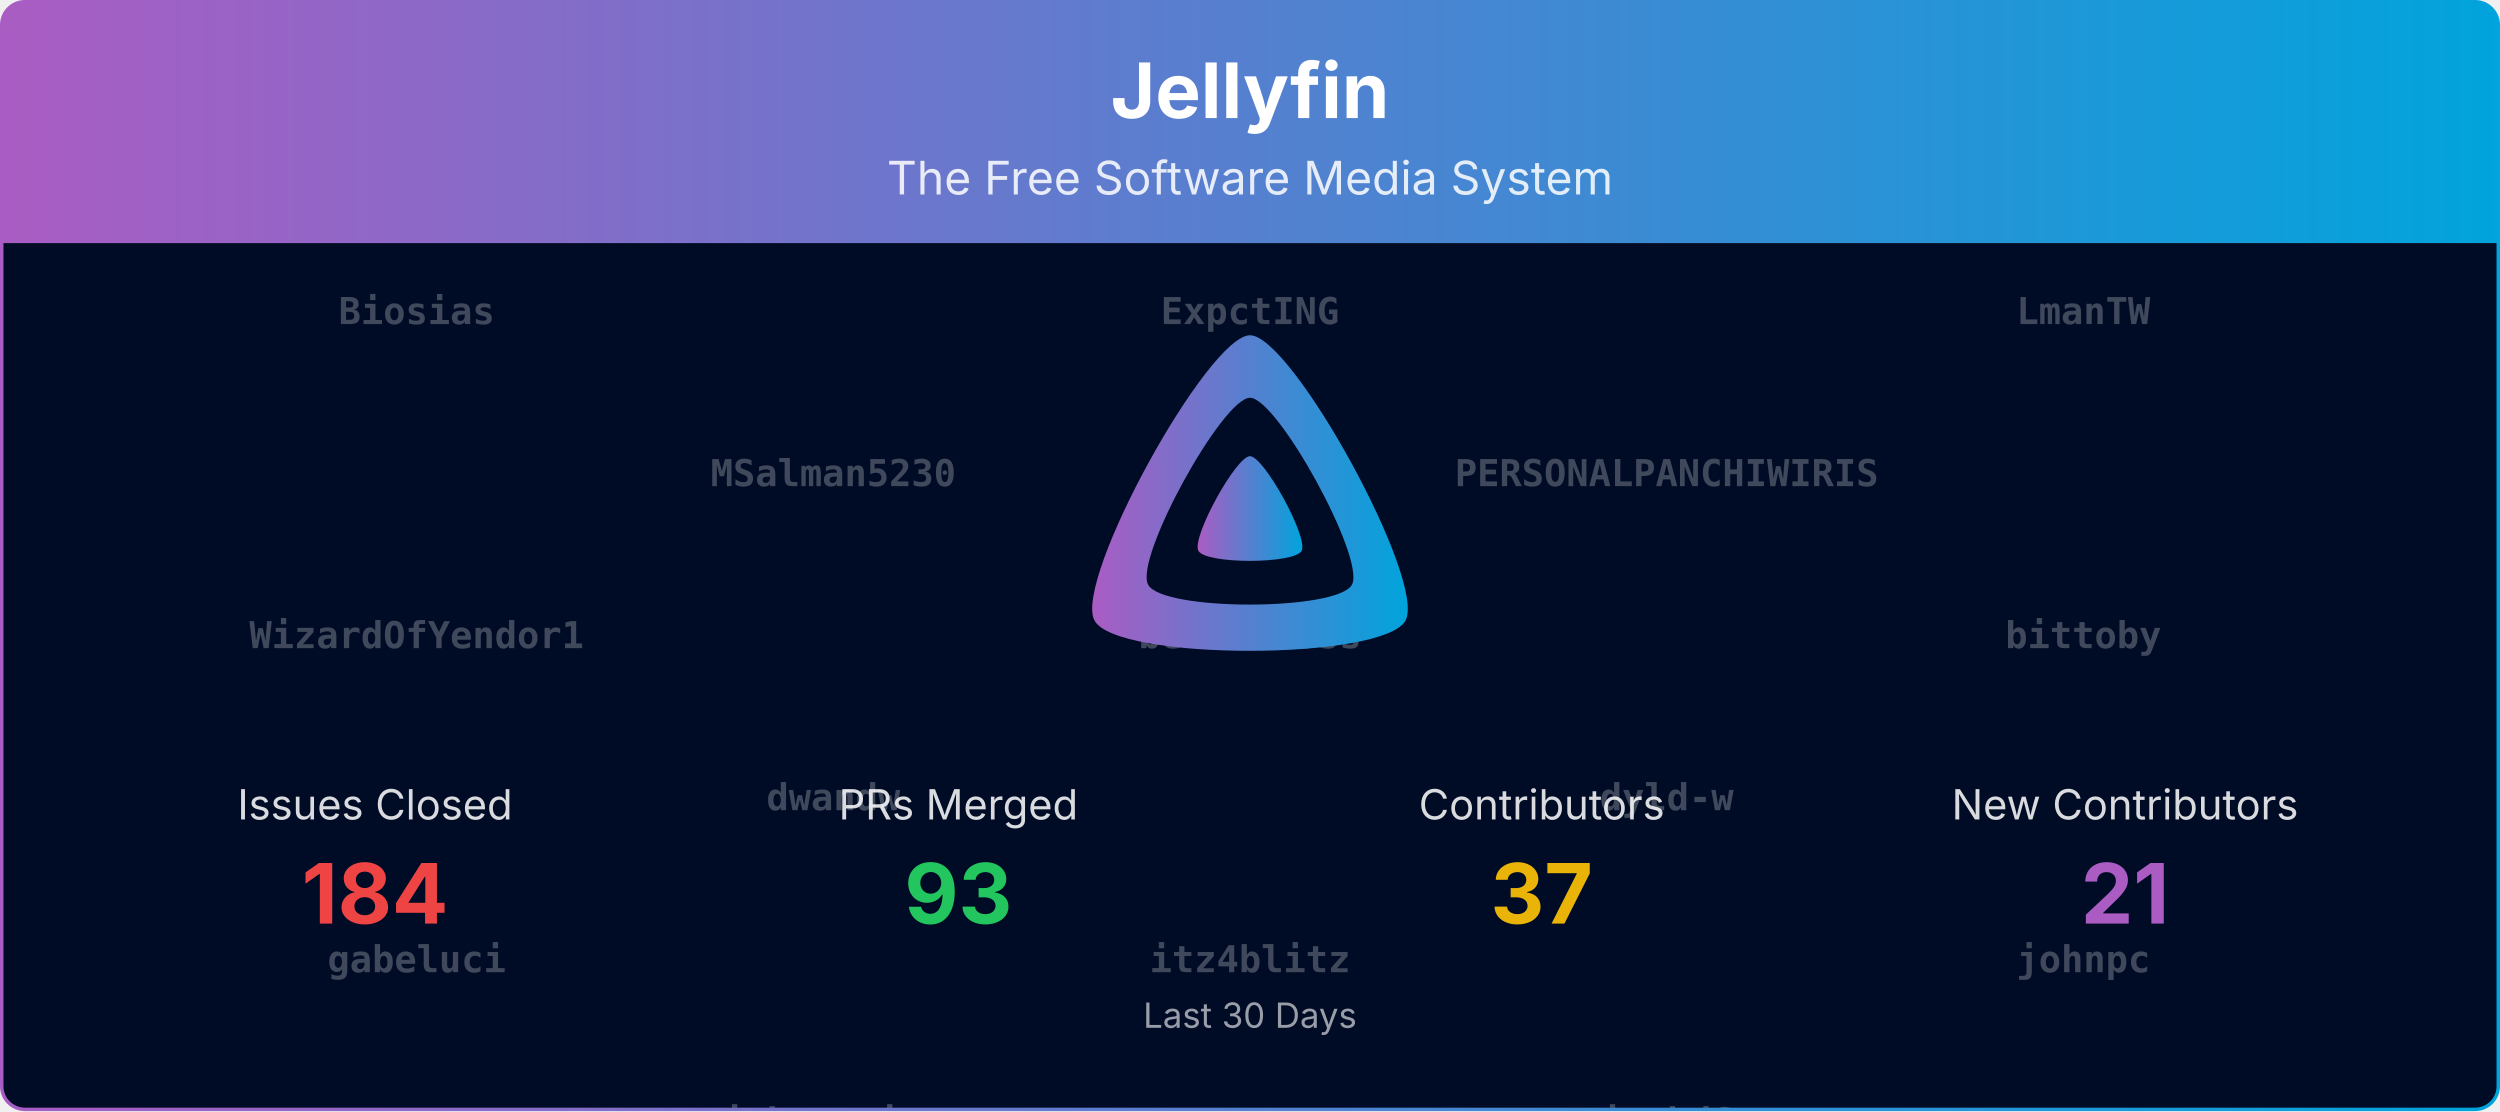
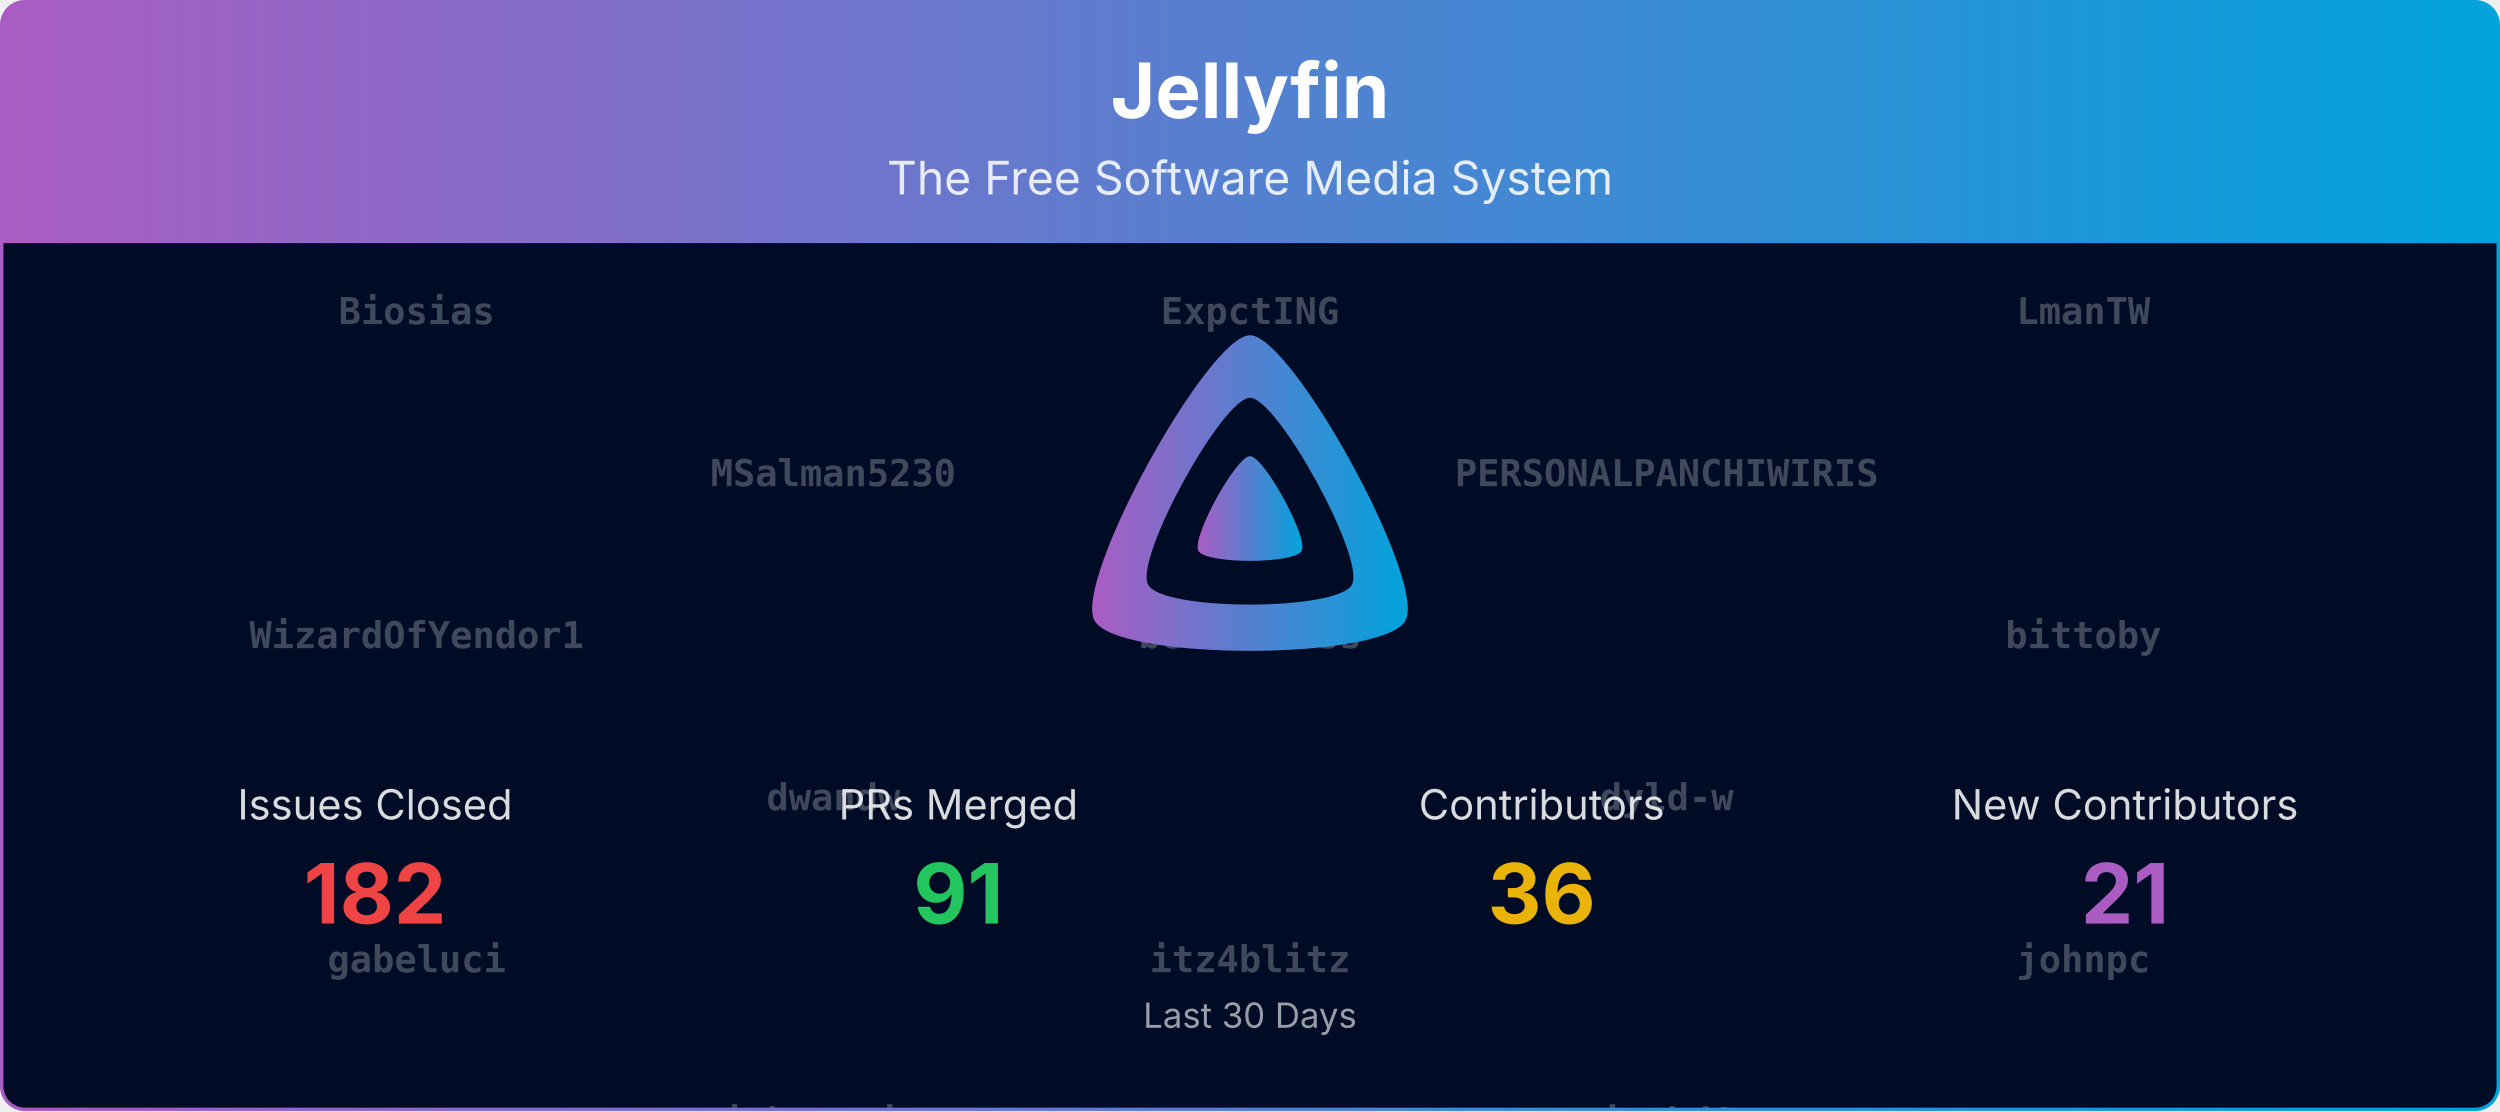
<svg xmlns="http://www.w3.org/2000/svg" viewBox="0 0 1080 480" width="100%" role="img" aria-label="Jellyfin">
  <defs>
    <linearGradient id="banner-jellyfin-grad" x1="0" y1="0" x2="1" y2="0">
      <stop offset="0%" stop-color="#AA5CC3" />
      <stop offset="100%" stop-color="#00A4DC" />
    </linearGradient>
    <clipPath id="banner-jellyfin-grad-clip">
      <rect x="0.75" y="0.75" width="1078.5" height="478.5" rx="10" ry="10" />
    </clipPath>
  </defs>
  <defs>
    <clipPath id="banner-jellyfin-grad-rain-clip">
      <rect x="0.75" y="105" width="1078.5" height="374.25" />
    </clipPath>
  </defs>
  <g clip-path="url(#banner-jellyfin-grad-clip)">
    <path d="M0.75,10.75 A10.0,10.0 0 0 1 10.75,0.75 L1069.25,0.75 A10.0,10.0 0 0 1 1079.25,10.75 L1079.25,105.00 L0.75,105.00 Z" fill="url(#banner-jellyfin-grad)" />
    <text x="540.0" y="51" text-anchor="middle" font-size="33" font-weight="700" font-family="Plus Jakarta Sans, system-ui, -apple-system, Segoe UI, sans-serif" fill="#ffffff">Jellyfin</text>
    <text x="540.0" y="84" text-anchor="middle" font-size="20" font-family="Plus Jakarta Sans, system-ui, -apple-system, Segoe UI, sans-serif" fill="#ffffff" opacity="0.85">The Free Software Media System</text>
    <rect x="0.75" y="105" width="1078.5" height="374.25" fill="#000b25" />
    <g opacity="0.25" clip-path="url(#banner-jellyfin-grad-rain-clip)" font-family="ui-monospace, SFMono-Regular, Menlo, Consolas, monospace" font-size="16" fill="#ffffff" text-anchor="middle">
      <g transform="translate(180.00,105)">
        <g>
          <animateTransform attributeName="transform" type="translate" values="0,-1120;0,0" dur="26.67s" begin="-0.00s" repeatCount="indefinite" />
          <text y="35.0" font-weight="700">Biosias</text>
          <text y="175.0" font-weight="700">WizardOfYendor1</text>
          <text y="315.0" font-weight="700">gabeluci</text>
          <text y="455.0" font-weight="700">lcorbasson</text>
          <text y="595.0" font-weight="700">twsouthwick</text>
          <text y="735.0">Bond-009</text>
-           <text y="875.0">tjwalkr3</text>
-           <text y="1015.0">theguymadmax</text>
+           <text y="875.0">JPVenson</text>
+           <text y="1015.0">Lampan-git</text>
          <text y="1155.0" font-weight="700">Biosias</text>
          <text y="1295.0" font-weight="700">WizardOfYendor1</text>
          <text y="1435.0" font-weight="700">gabeluci</text>
          <text y="1575.0" font-weight="700">lcorbasson</text>
          <text y="1715.0" font-weight="700">twsouthwick</text>
          <text y="1855.0">Bond-009</text>
-           <text y="1995.0">tjwalkr3</text>
-           <text y="2135.0">theguymadmax</text>
+           <text y="1995.0">JPVenson</text>
+           <text y="2135.0">Lampan-git</text>
        </g>
      </g>
      <g transform="translate(540.00,105)">
        <g>
          <animateTransform attributeName="transform" type="translate" values="0,-1120;0,0" dur="26.67s" begin="-1.91s" repeatCount="indefinite" />
          <text y="35.0" font-weight="700">ExpctING</text>
          <text y="175.0" font-weight="700">benbenmoss</text>
          <text y="315.0" font-weight="700">itz4blitz</text>
          <text y="455.0" font-weight="700">llaforest</text>
-           <text y="595.0">renovate[bot]</text>
-           <text y="735.0">nyanmisaka</text>
+           <text y="595.0">Shadowghost</text>
+           <text y="735.0">dkanada</text>
          <text y="875.0">nielsvanvelzen</text>
-           <text y="1015.0">gnattu</text>
+           <text y="1015.0">renovate[bot]</text>
          <text y="1155.0" font-weight="700">ExpctING</text>
          <text y="1295.0" font-weight="700">benbenmoss</text>
          <text y="1435.0" font-weight="700">itz4blitz</text>
          <text y="1575.0" font-weight="700">llaforest</text>
-           <text y="1715.0">renovate[bot]</text>
-           <text y="1855.0">nyanmisaka</text>
+           <text y="1715.0">Shadowghost</text>
+           <text y="1855.0">dkanada</text>
          <text y="1995.0">nielsvanvelzen</text>
-           <text y="2135.0">gnattu</text>
+           <text y="2135.0">renovate[bot]</text>
        </g>
      </g>
      <g transform="translate(900.00,105)">
        <g>
          <animateTransform attributeName="transform" type="translate" values="0,-1120;0,0" dur="26.67s" begin="-3.82s" repeatCount="indefinite" />
          <text y="35.0" font-weight="700">LmanTW</text>
          <text y="175.0" font-weight="700">bittoby</text>
          <text y="315.0" font-weight="700">johnpc</text>
          <text y="455.0" font-weight="700">poytiis</text>
-           <text y="595.0">dkanada</text>
-           <text y="735.0">TheMelmacian</text>
-           <text y="875.0">Shadowghost</text>
-           <text y="1015.0">SenorSmartyPants</text>
+           <text y="595.0">tjwalkr3</text>
+           <text y="735.0">IDisposable</text>
+           <text y="875.0">KGT1</text>
+           <text y="1015.0">MBR-0001</text>
          <text y="1155.0" font-weight="700">LmanTW</text>
          <text y="1295.0" font-weight="700">bittoby</text>
          <text y="1435.0" font-weight="700">johnpc</text>
          <text y="1575.0" font-weight="700">poytiis</text>
-           <text y="1715.0">dkanada</text>
-           <text y="1855.0">TheMelmacian</text>
-           <text y="1995.0">Shadowghost</text>
-           <text y="2135.0">SenorSmartyPants</text>
+           <text y="1715.0">tjwalkr3</text>
+           <text y="1855.0">IDisposable</text>
+           <text y="1995.0">KGT1</text>
+           <text y="2135.0">MBR-0001</text>
        </g>
      </g>
      <g transform="translate(360.00,105)">
        <g>
          <animateTransform attributeName="transform" type="translate" values="0,-1120;0,0" dur="26.67s" begin="-5.73s" repeatCount="indefinite" />
          <text y="105.0" font-weight="700">MSalman5230</text>
          <text y="245.0" font-weight="700">dwandw</text>
          <text y="385.0" font-weight="700">jskoetsier</text>
          <text y="525.0" font-weight="700">sevenrats</text>
-           <text y="665.0">MBR-0001</text>
-           <text y="805.0">Lampan-git</text>
-           <text y="945.0">KGT1</text>
-           <text y="1085.0">JPVenson</text>
+           <text y="665.0">TheMelmacian</text>
+           <text y="805.0">gnattu</text>
+           <text y="945.0">nyanmisaka</text>
+           <text y="1085.0">theguymadmax</text>
          <text y="1225.0" font-weight="700">MSalman5230</text>
          <text y="1365.0" font-weight="700">dwandw</text>
          <text y="1505.0" font-weight="700">jskoetsier</text>
          <text y="1645.0" font-weight="700">sevenrats</text>
-           <text y="1785.0">MBR-0001</text>
-           <text y="1925.0">Lampan-git</text>
-           <text y="2065.0">KGT1</text>
-           <text y="2205.0">JPVenson</text>
+           <text y="1785.0">TheMelmacian</text>
+           <text y="1925.0">gnattu</text>
+           <text y="2065.0">nyanmisaka</text>
+           <text y="2205.0">theguymadmax</text>
        </g>
      </g>
      <g transform="translate(720.00,105)">
        <g>
          <animateTransform attributeName="transform" type="translate" values="0,-1120;0,0" dur="26.67s" begin="-7.64s" repeatCount="indefinite" />
          <text y="105.0" font-weight="700">PERSONALPANCHIWIRIS</text>
          <text y="245.0" font-weight="700">dyld-w</text>
          <text y="385.0" font-weight="700">jtvhd6</text>
          <text y="525.0" font-weight="700">tcsenpai</text>
-           <text y="665.0">IDisposable</text>
-           <text y="805.0" font-weight="700">Biosias</text>
-           <text y="945.0" font-weight="700">PERSONALPANCHIWIRIS</text>
-           <text y="1085.0" font-weight="700">gabeluci</text>
+           <text y="665.0" font-weight="700">Biosias</text>
+           <text y="805.0">Shadowghost</text>
+           <text y="945.0" font-weight="700">johnpc</text>
+           <text y="1085.0">theguymadmax</text>
          <text y="1225.0" font-weight="700">PERSONALPANCHIWIRIS</text>
          <text y="1365.0" font-weight="700">dyld-w</text>
          <text y="1505.0" font-weight="700">jtvhd6</text>
          <text y="1645.0" font-weight="700">tcsenpai</text>
-           <text y="1785.0">IDisposable</text>
-           <text y="1925.0" font-weight="700">Biosias</text>
-           <text y="2065.0" font-weight="700">PERSONALPANCHIWIRIS</text>
-           <text y="2205.0" font-weight="700">gabeluci</text>
+           <text y="1785.0" font-weight="700">Biosias</text>
+           <text y="1925.0">Shadowghost</text>
+           <text y="2065.0" font-weight="700">johnpc</text>
+           <text y="2205.0">theguymadmax</text>
        </g>
      </g>
    </g>
    <g transform="translate(465.00,138.00) scale(0.29297)">
      <path fill="url(#banner-jellyfin-grad)" fill-rule="evenodd" d="M256,23.3c-61.6,0-259.8,359.4-229.6,420.1s429.3,60,459.2,0S317.6,23.3,256,23.3zM406.5,390.8c-19.6,39.3-281.1,39.8-300.9,0s110.1-275.3,150.4-275.3S426.1,351.4,406.5,390.8z" />
      <path fill="url(#banner-jellyfin-grad)" d="M256,201.6c-20.4,0-86.2,119.3-76.2,139.4s142.5,19.9,152.4,0S276.5,201.6,256,201.6z" />
    </g>
    <text x="162.0" y="354.0" text-anchor="middle" font-size="18" font-family="Plus Jakarta Sans, system-ui, -apple-system, Segoe UI, sans-serif" fill="#ffffff" opacity="0.85">Issues Closed</text>
-     <text x="162.0" y="399.0" text-anchor="middle" font-size="36" font-weight="700" font-family="Plus Jakarta Sans, system-ui, -apple-system, Segoe UI, sans-serif" fill="#ef4444">184</text>
+     <text x="162.0" y="399.0" text-anchor="middle" font-size="36" font-weight="700" font-family="Plus Jakarta Sans, system-ui, -apple-system, Segoe UI, sans-serif" fill="#ef4444">182</text>
    <text x="414.0" y="354.0" text-anchor="middle" font-size="18" font-family="Plus Jakarta Sans, system-ui, -apple-system, Segoe UI, sans-serif" fill="#ffffff" opacity="0.85">PRs Merged</text>
-     <text x="414.0" y="399.0" text-anchor="middle" font-size="36" font-weight="700" font-family="Plus Jakarta Sans, system-ui, -apple-system, Segoe UI, sans-serif" fill="#22c55e">93</text>
+     <text x="414.0" y="399.0" text-anchor="middle" font-size="36" font-weight="700" font-family="Plus Jakarta Sans, system-ui, -apple-system, Segoe UI, sans-serif" fill="#22c55e">91</text>
    <text x="666.0" y="354.0" text-anchor="middle" font-size="18" font-family="Plus Jakarta Sans, system-ui, -apple-system, Segoe UI, sans-serif" fill="#ffffff" opacity="0.85">Contributors</text>
-     <text x="666.0" y="399.0" text-anchor="middle" font-size="36" font-weight="700" font-family="Plus Jakarta Sans, system-ui, -apple-system, Segoe UI, sans-serif" fill="#eab308">37</text>
+     <text x="666.0" y="399.0" text-anchor="middle" font-size="36" font-weight="700" font-family="Plus Jakarta Sans, system-ui, -apple-system, Segoe UI, sans-serif" fill="#eab308">36</text>
    <text x="918.0" y="354.0" text-anchor="middle" font-size="18" font-family="Plus Jakarta Sans, system-ui, -apple-system, Segoe UI, sans-serif" fill="#ffffff" opacity="0.85">New Contributors</text>
    <text x="918.0" y="399.0" text-anchor="middle" font-size="36" font-weight="700" font-family="Plus Jakarta Sans, system-ui, -apple-system, Segoe UI, sans-serif" fill="#AA5CC3">21</text>
    <text x="540.0" y="444.0" text-anchor="middle" font-size="15" font-family="Plus Jakarta Sans, system-ui, -apple-system, Segoe UI, sans-serif" fill="#ffffff" opacity="0.6">Last 30 Days</text>
  </g>
  <rect x="0.75" y="0.75" width="1078.5" height="478.5" rx="10" ry="10" fill="none" stroke="url(#banner-jellyfin-grad)" stroke-width="1.5" />
</svg>
